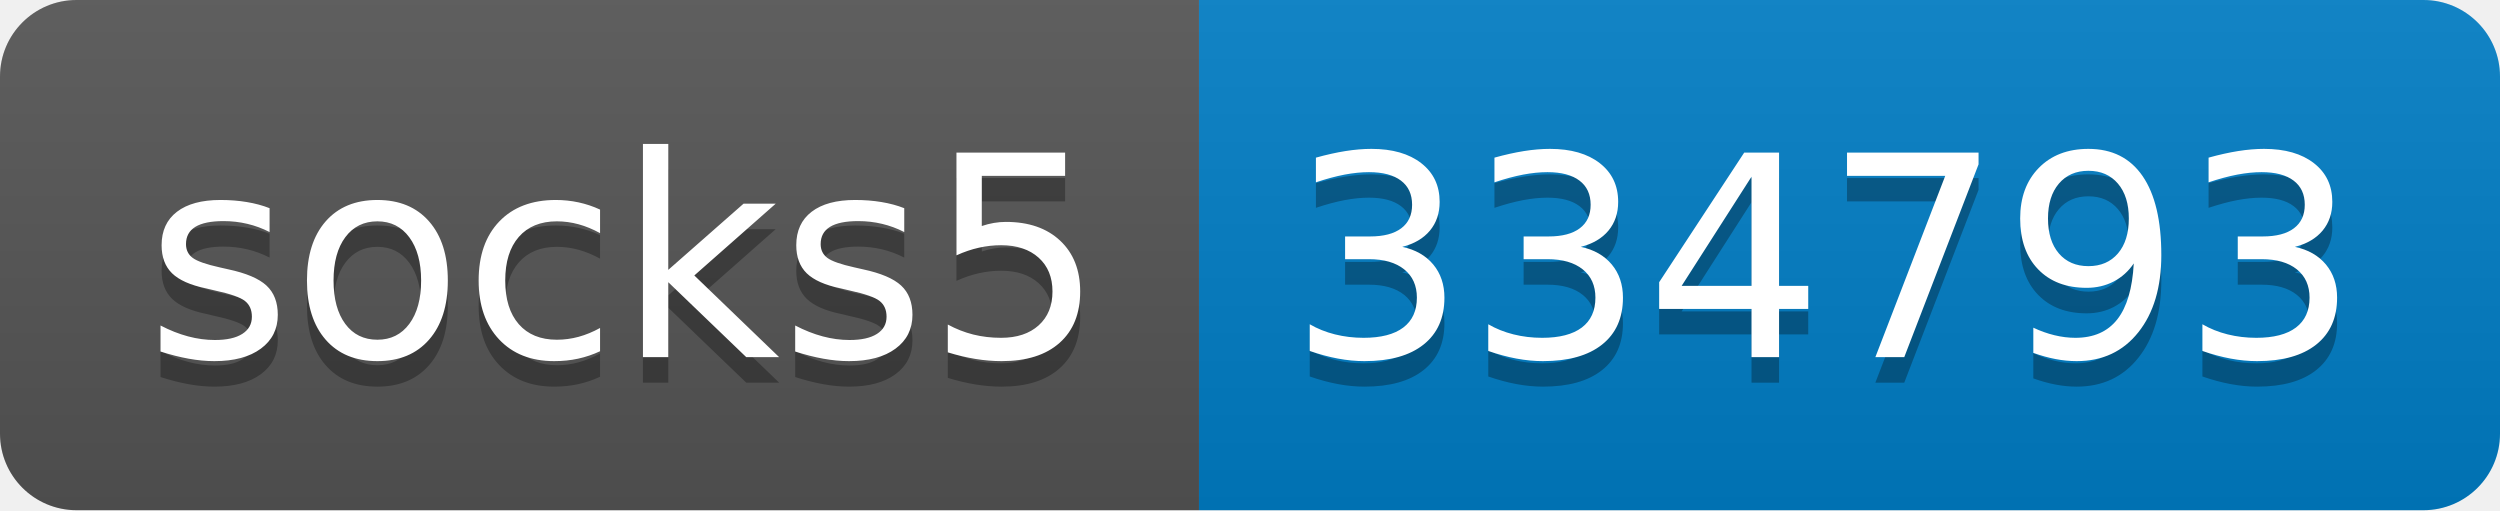
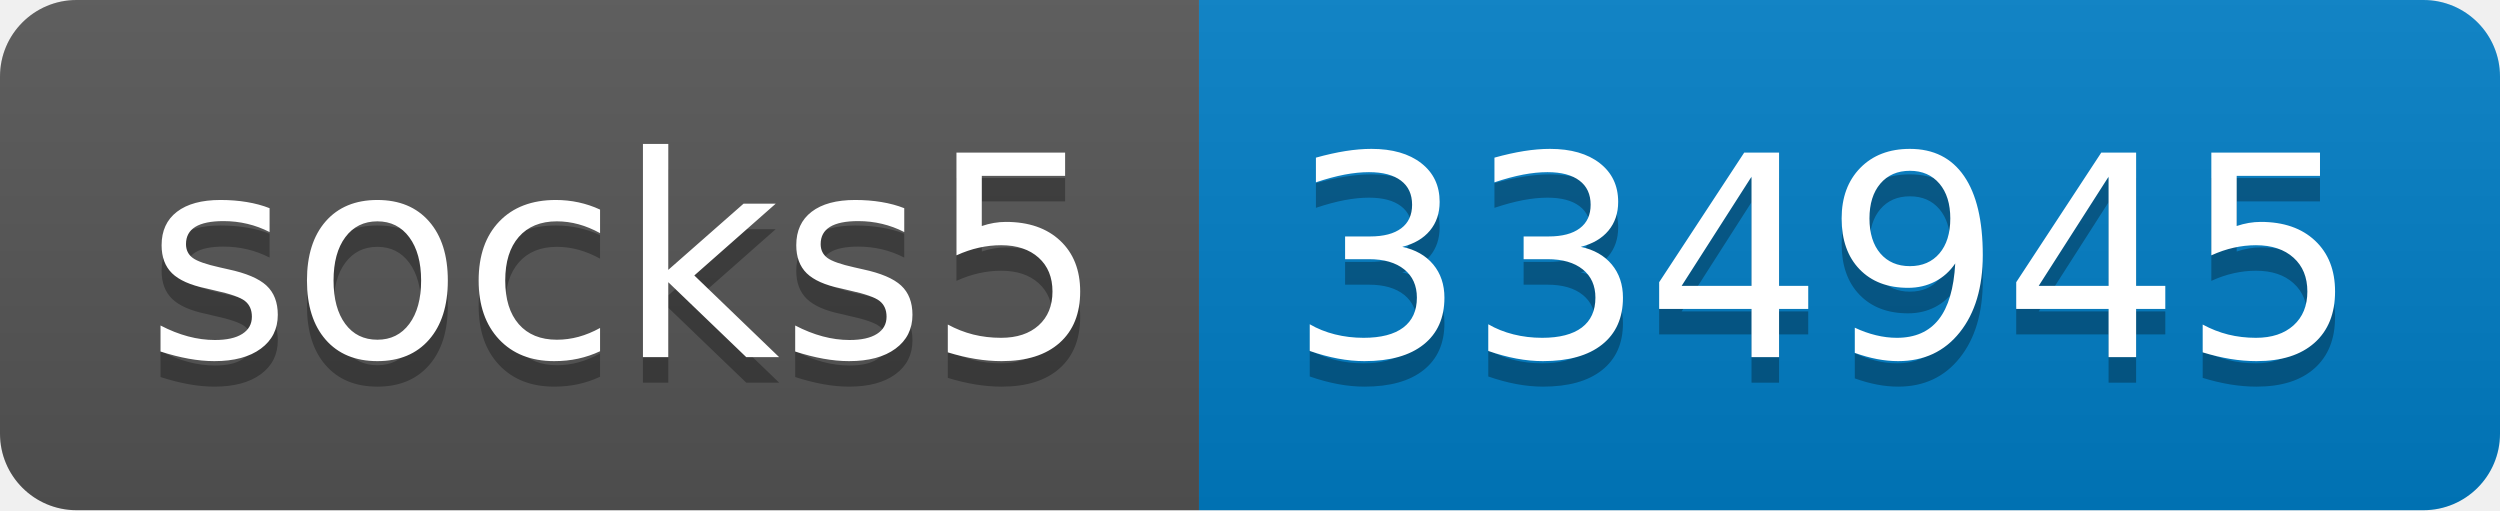
- <svg xmlns="http://www.w3.org/2000/svg" width="98" height="20" role="img" aria-label="socks5: 334793">
+ <svg xmlns="http://www.w3.org/2000/svg" width="98" height="20" role="img" aria-label="socks5: 334945">
  <linearGradient id="s" x2="0" y2="100%">
    <stop offset="0" stop-color="#bbb" stop-opacity=".1" />
    <stop offset="1" stop-opacity=".1" />
  </linearGradient>
  <clipPath id="r">
    <rect width="98" height="20" rx="3" fill="#fff" />
  </clipPath>
  <g clip-path="url(#r)">
    <rect width="47" height="20" fill="#555" />
    <rect x="47" width="51" height="20" fill="#007ec6" />
    <rect width="98" height="20" fill="url(#s)" />
  </g>
  <g fill="#fff" text-anchor="middle" font-family="Verdana,Geneva,DejaVu Sans,sans-serif" text-rendering="geometricPrecision" font-size="110">
    <text aria-hidden="true" x="245" y="150" fill="#010101" fill-opacity=".3" transform="scale(.1)" textLength="370">socks5</text>
    <text x="245" y="140" transform="scale(.1)" fill="#fff" textLength="370">socks5</text>
-     <text aria-hidden="true" x="715" y="150" fill="#010101" fill-opacity=".3" transform="scale(.1)" textLength="410">334793</text>
-     <text x="715" y="140" transform="scale(.1)" fill="#fff" textLength="410">334793</text>
+     <text aria-hidden="true" x="715" y="150" fill="#010101" fill-opacity=".3" transform="scale(.1)" textLength="410">334945</text>
+     <text x="715" y="140" transform="scale(.1)" fill="#fff" textLength="410">334945</text>
  </g>
</svg>
